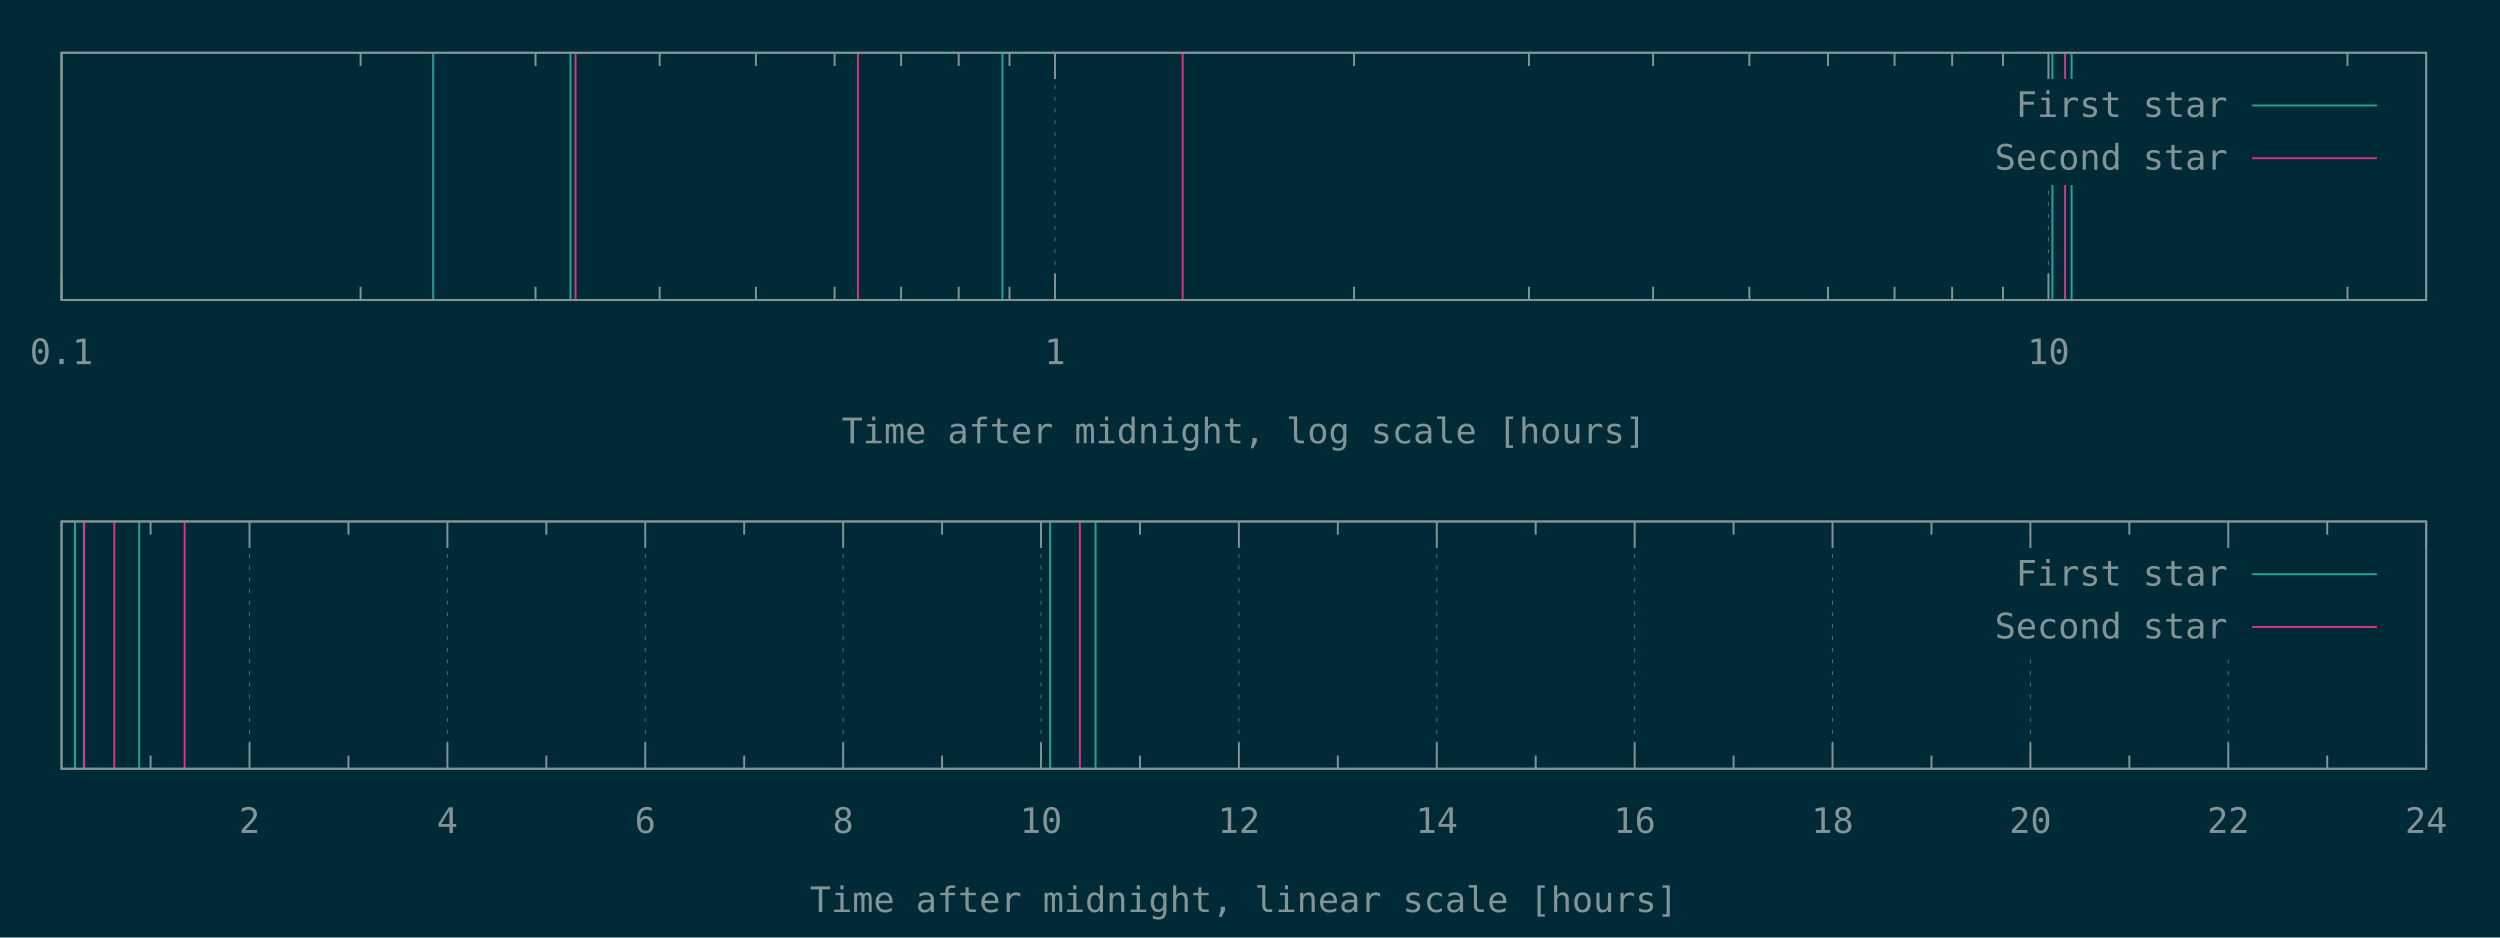
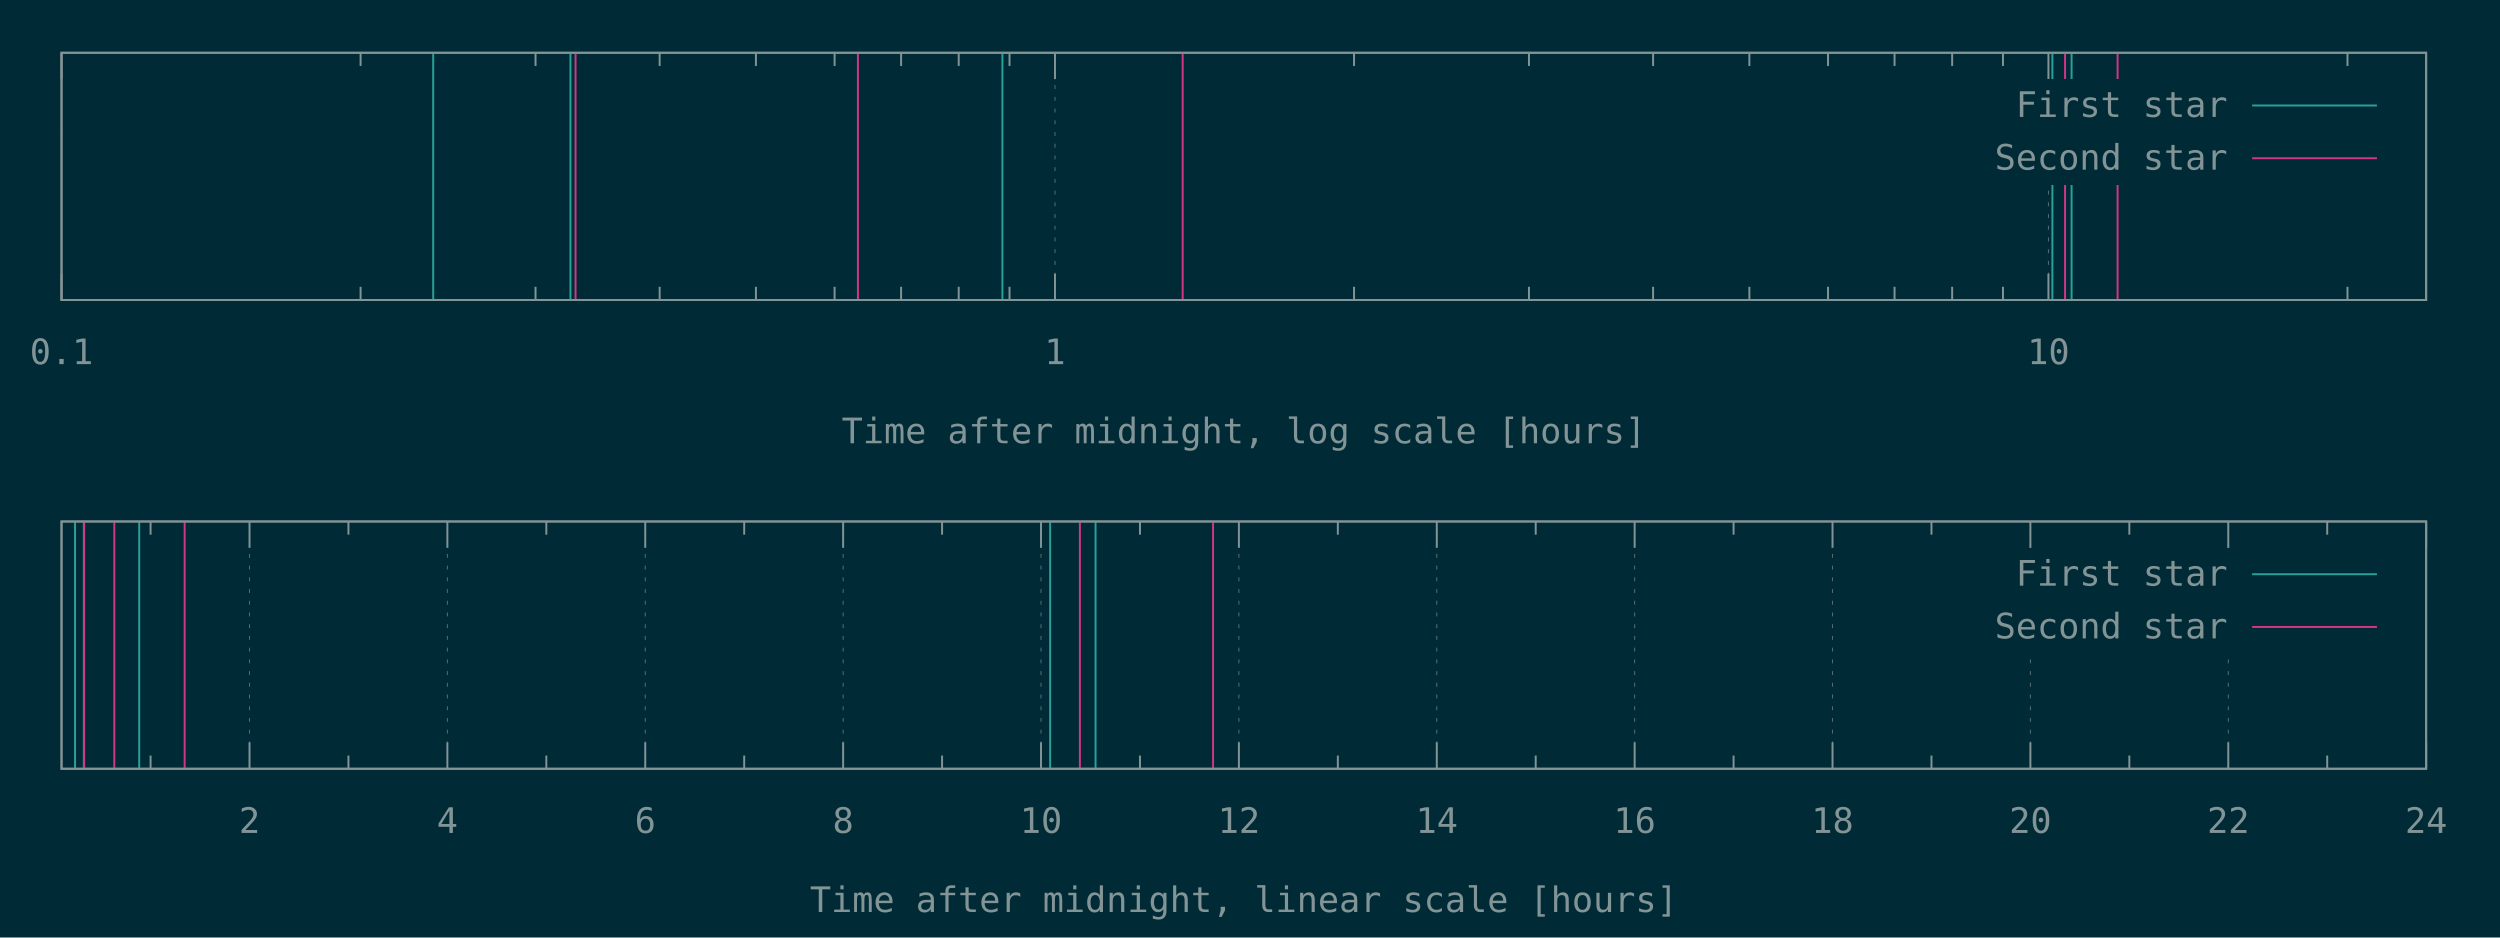
<svg xmlns="http://www.w3.org/2000/svg" xmlns:xlink="http://www.w3.org/1999/xlink" width="1280" height="480" viewBox="0 0 1280 480">
  <g id="gnuplot_canvas">
    <rect x="0" y="0" width="1280" height="480" fill="#002b36" />
    <defs>
      <circle id="gpDot" r="0.5" stroke-width="0.5" stroke="currentColor" />
      <path id="gpPt0" stroke-width="0.148" stroke="currentColor" d="M-1,0 h2 M0,-1 v2" />
      <path id="gpPt1" stroke-width="0.148" stroke="currentColor" d="M-1,-1 L1,1 M1,-1 L-1,1" />
      <path id="gpPt2" stroke-width="0.148" stroke="currentColor" d="M-1,0 L1,0 M0,-1 L0,1 M-1,-1 L1,1 M-1,1 L1,-1" />
      <rect id="gpPt3" stroke-width="0.148" stroke="currentColor" x="-1" y="-1" width="2" height="2" />
      <rect id="gpPt4" stroke-width="0.148" stroke="currentColor" fill="currentColor" x="-1" y="-1" width="2" height="2" />
      <circle id="gpPt5" stroke-width="0.148" stroke="currentColor" cx="0" cy="0" r="1" />
      <use xlink:href="#gpPt5" id="gpPt6" fill="currentColor" stroke="none" />
      <path id="gpPt7" stroke-width="0.148" stroke="currentColor" d="M0,-1.33 L-1.33,0.67 L1.33,0.67 z" />
      <use xlink:href="#gpPt7" id="gpPt8" fill="currentColor" stroke="none" />
      <use xlink:href="#gpPt7" id="gpPt9" stroke="currentColor" transform="rotate(180)" />
      <use xlink:href="#gpPt9" id="gpPt10" fill="currentColor" stroke="none" />
      <use xlink:href="#gpPt3" id="gpPt11" stroke="currentColor" transform="rotate(45)" />
      <use xlink:href="#gpPt11" id="gpPt12" fill="currentColor" stroke="none" />
      <path id="gpPt13" stroke-width="0.148" stroke="currentColor" d="M0,1.330 L1.265,0.411 L0.782,-1.067 L-0.782,-1.076 L-1.265,0.411 z" />
      <use xlink:href="#gpPt13" id="gpPt14" fill="currentColor" stroke="none" />
      <filter id="textbox" filterUnits="objectBoundingBox" x="0" y="0" height="1" width="1">
        <feFlood flood-color="#002B36" flood-opacity="1" result="bgnd" />
        <feComposite in="SourceGraphic" in2="bgnd" operator="atop" />
      </filter>
      <filter id="greybox" filterUnits="objectBoundingBox" x="0" y="0" height="1" width="1">
        <feFlood flood-color="lightgrey" flood-opacity="1" result="grey" />
        <feComposite in="SourceGraphic" in2="grey" operator="atop" />
      </filter>
    </defs>
    <g fill="none" color="#002B36" stroke="currentColor" stroke-width="1.00" stroke-linecap="butt" stroke-linejoin="miter">
</g>
    <g fill="none" color="black" stroke="currentColor" stroke-width="1.00" stroke-linecap="butt" stroke-linejoin="miter">
</g>
    <g fill="none" color="black" stroke="rgb(131, 148, 150)" stroke-width="0.50" stroke-linecap="butt" stroke-linejoin="miter">
</g>
    <g fill="none" color="gray" stroke="currentColor" stroke-width="0.50" stroke-linecap="butt" stroke-linejoin="miter">
      <path stroke="rgb( 88, 110, 117)" stroke-dasharray="2,4" class="gridline" d="M31.50,153.60 L31.50,27.01  " />
    </g>
    <g fill="none" color="gray" stroke="rgb( 88, 110, 117)" stroke-width="1.00" stroke-linecap="butt" stroke-linejoin="miter">
</g>
    <g fill="none" color="black" stroke="currentColor" stroke-width="1.00" stroke-linecap="butt" stroke-linejoin="miter">
      <path stroke="rgb(131, 148, 150)" d="M31.50,153.60 L31.50,140.10 M31.50,27.01 L31.50,40.51  " />
      <g transform="translate(31.50,186.45)" stroke="none" fill="rgb(131,148,150)" font-family="Inconsolata" font-size="18.00" text-anchor="middle">
        <text>
          <tspan font-family="Inconsolata"> 0.1</tspan>
        </text>
      </g>
    </g>
    <g fill="none" color="black" stroke="currentColor" stroke-width="1.00" stroke-linecap="butt" stroke-linejoin="miter">
      <path stroke="rgb(131, 148, 150)" d="M184.62,153.60 L184.62,146.85 M184.62,27.01 L184.62,33.76 M274.19,153.60 L274.19,146.85 M274.19,27.01 L274.19,33.76   M337.74,153.60 L337.74,146.85 M337.74,27.01 L337.74,33.76 M387.03,153.60 L387.03,146.85 M387.03,27.01 L387.03,33.76   M427.31,153.60 L427.31,146.85 M427.31,27.01 L427.31,33.76 M461.36,153.60 L461.36,146.85 M461.36,27.01 L461.36,33.76   M490.86,153.60 L490.86,146.85 M490.86,27.01 L490.86,33.76 M516.87,153.60 L516.87,146.85 M516.87,27.01 L516.87,33.76    " />
    </g>
    <g fill="none" color="black" stroke="rgb(131, 148, 150)" stroke-width="0.50" stroke-linecap="butt" stroke-linejoin="miter">
</g>
    <g fill="none" color="gray" stroke="currentColor" stroke-width="0.50" stroke-linecap="butt" stroke-linejoin="miter">
      <path stroke="rgb( 88, 110, 117)" stroke-dasharray="2,4" class="gridline" d="M540.15,153.60 L540.15,27.01  " />
    </g>
    <g fill="none" color="gray" stroke="rgb( 88, 110, 117)" stroke-width="1.00" stroke-linecap="butt" stroke-linejoin="miter">
</g>
    <g fill="none" color="black" stroke="currentColor" stroke-width="1.00" stroke-linecap="butt" stroke-linejoin="miter">
      <path stroke="rgb(131, 148, 150)" d="M540.15,153.60 L540.15,140.10 M540.15,27.01 L540.15,40.51  " />
      <g transform="translate(540.15,186.45)" stroke="none" fill="rgb(131,148,150)" font-family="Inconsolata" font-size="18.00" text-anchor="middle">
        <text>
          <tspan font-family="Inconsolata"> 1</tspan>
        </text>
      </g>
    </g>
    <g fill="none" color="black" stroke="currentColor" stroke-width="1.00" stroke-linecap="butt" stroke-linejoin="miter">
      <path stroke="rgb(131, 148, 150)" d="M693.27,153.60 L693.27,146.85 M693.27,27.01 L693.27,33.76 M782.83,153.60 L782.83,146.85 M782.83,27.01 L782.83,33.76   M846.38,153.60 L846.38,146.85 M846.38,27.01 L846.38,33.76 M895.68,153.60 L895.68,146.85 M895.68,27.01 L895.68,33.76   M935.95,153.60 L935.95,146.85 M935.95,27.01 L935.95,33.76 M970.01,153.60 L970.01,146.85 M970.01,27.01 L970.01,33.76   M999.50,153.60 L999.50,146.85 M999.50,27.01 L999.50,33.76 M1025.52,153.60 L1025.52,146.85 M1025.52,27.01 L1025.52,33.76    " />
    </g>
    <g fill="none" color="black" stroke="rgb(131, 148, 150)" stroke-width="0.50" stroke-linecap="butt" stroke-linejoin="miter">
</g>
    <g fill="none" color="gray" stroke="currentColor" stroke-width="0.50" stroke-linecap="butt" stroke-linejoin="miter">
      <path stroke="rgb( 88, 110, 117)" stroke-dasharray="2,4" class="gridline" d="M1048.80,153.60 L1048.80,94.51 M1048.80,40.51 L1048.80,27.01  " />
    </g>
    <g fill="none" color="gray" stroke="rgb( 88, 110, 117)" stroke-width="1.00" stroke-linecap="butt" stroke-linejoin="miter">
</g>
    <g fill="none" color="black" stroke="currentColor" stroke-width="1.00" stroke-linecap="butt" stroke-linejoin="miter">
      <path stroke="rgb(131, 148, 150)" d="M1048.80,153.60 L1048.80,140.10 M1048.80,27.01 L1048.80,40.51  " />
      <g transform="translate(1048.80,186.45)" stroke="none" fill="rgb(131,148,150)" font-family="Inconsolata" font-size="18.00" text-anchor="middle">
        <text>
          <tspan font-family="Inconsolata"> 10</tspan>
        </text>
      </g>
    </g>
    <g fill="none" color="black" stroke="currentColor" stroke-width="1.00" stroke-linecap="butt" stroke-linejoin="miter">
      <path stroke="rgb(131, 148, 150)" d="M1201.91,153.60 L1201.91,146.85 M1201.91,27.01 L1201.91,33.76  " />
    </g>
    <g fill="none" color="black" stroke="currentColor" stroke-width="1.00" stroke-linecap="butt" stroke-linejoin="miter">
      <path stroke="rgb(131, 148, 150)" d="M31.50,27.01 L31.50,153.60 L1242.19,153.60 L1242.19,27.01 L31.50,27.01 Z  " />
    </g>
    <g fill="none" color="black" stroke="currentColor" stroke-width="1.00" stroke-linecap="butt" stroke-linejoin="miter">
      <g transform="translate(636.84,226.95)" stroke="none" fill="rgb(131,148,150)" font-family="Inconsolata" font-size="18.00" text-anchor="middle">
        <text>
          <tspan font-family="Inconsolata">Time after midnight, log scale [hours]</tspan>
        </text>
      </g>
    </g>
    <g fill="none" color="black" stroke="currentColor" stroke-width="1.00" stroke-linecap="butt" stroke-linejoin="miter">
</g>
    <g id="gnuplot_plot_1a">
      <g fill="none" color="black" stroke="currentColor" stroke-width="1.00" stroke-linecap="butt" stroke-linejoin="miter">
        <path stroke="rgb( 42, 161, 152)" d="M221.80,153.60 L221.80,27.01 M292.06,153.60 L292.06,27.01 M513.23,153.60 L513.23,27.01 M1050.83,153.60 L1050.83,27.01   M1060.65,153.60 L1060.65,27.01  " />
      </g>
    </g>
    <g id="gnuplot_plot_2a">
      <g fill="none" color="black" stroke="currentColor" stroke-width="1.00" stroke-linecap="butt" stroke-linejoin="miter">
-         <path stroke="rgb(211,  54, 130)" d="M294.68,153.60 L294.68,27.01 M439.25,153.60 L439.25,27.01 M605.53,153.60 L605.53,27.01 M1057.31,153.60 L1057.31,27.01    " />
+         <path stroke="rgb(211,  54, 130)" d="M294.68,153.60 L294.68,27.01 M439.25,153.60 L439.25,27.01 M605.53,153.60 L605.53,27.01 M1057.31,153.60 L1057.31,27.01   M1084.21,153.60 L1084.21,27.01  " />
      </g>
    </g>
    <g stroke="none" shape-rendering="crispEdges">
      <polygon fill="#002B36" points="1001.89,94.51 1229.59,94.51 1229.59,40.51 1001.89,40.51 " />
    </g>
    <g id="gnuplot_plot_1a">
      <g fill="none" color="black" stroke="currentColor" stroke-width="1.00" stroke-linecap="butt" stroke-linejoin="miter">
        <g transform="translate(1140.49,59.86)" stroke="none" fill="rgb(131,148,150)" font-family="Inconsolata" font-size="18.00" text-anchor="end">
          <text>
            <tspan font-family="Inconsolata">First star</tspan>
          </text>
        </g>
      </g>
      <g fill="none" color="black" stroke="currentColor" stroke-width="1.00" stroke-linecap="butt" stroke-linejoin="miter">
        <path stroke="rgb( 42, 161, 152)" d="M1153.09,54.01 L1216.99,54.01  " />
      </g>
    </g>
    <g id="gnuplot_plot_2a">
      <g fill="none" color="black" stroke="currentColor" stroke-width="1.00" stroke-linecap="butt" stroke-linejoin="miter">
        <g transform="translate(1140.49,86.86)" stroke="none" fill="rgb(131,148,150)" font-family="Inconsolata" font-size="18.00" text-anchor="end">
          <text>
            <tspan font-family="Inconsolata">Second star</tspan>
          </text>
        </g>
      </g>
      <g fill="none" color="black" stroke="currentColor" stroke-width="1.00" stroke-linecap="butt" stroke-linejoin="miter">
        <path stroke="rgb(211,  54, 130)" d="M1153.09,81.01 L1216.99,81.01  " />
      </g>
    </g>
    <g fill="none" color="#002B36" stroke="rgb(211,  54, 130)" stroke-width="2.00" stroke-linecap="butt" stroke-linejoin="miter">
</g>
    <g fill="none" color="black" stroke="currentColor" stroke-width="2.00" stroke-linecap="butt" stroke-linejoin="miter">
</g>
    <g fill="none" color="black" stroke="black" stroke-width="1.00" stroke-linecap="butt" stroke-linejoin="miter">
</g>
    <g fill="none" color="black" stroke="currentColor" stroke-width="1.00" stroke-linecap="butt" stroke-linejoin="miter">
      <path stroke="rgb(131, 148, 150)" d="M31.50,27.01 L31.50,153.60 L1242.19,153.60 L1242.19,27.01 L31.50,27.01 Z  " />
    </g>
    <g fill="none" color="black" stroke="currentColor" stroke-width="1.00" stroke-linecap="butt" stroke-linejoin="miter">
</g>
    <g fill="none" color="black" stroke="currentColor" stroke-width="1.00" stroke-linecap="butt" stroke-linejoin="miter">
      <path stroke="rgb(131, 148, 150)" d="M77.09,393.60 L77.09,386.85 M77.09,267.00 L77.09,273.75  " />
    </g>
    <g fill="none" color="black" stroke="rgb(131, 148, 150)" stroke-width="0.50" stroke-linecap="butt" stroke-linejoin="miter">
</g>
    <g fill="none" color="gray" stroke="currentColor" stroke-width="0.50" stroke-linecap="butt" stroke-linejoin="miter">
      <path stroke="rgb( 88, 110, 117)" stroke-dasharray="2,4" class="gridline" d="M127.75,393.60 L127.75,267.00  " />
    </g>
    <g fill="none" color="gray" stroke="rgb( 88, 110, 117)" stroke-width="1.00" stroke-linecap="butt" stroke-linejoin="miter">
</g>
    <g fill="none" color="black" stroke="currentColor" stroke-width="1.00" stroke-linecap="butt" stroke-linejoin="miter">
      <path stroke="rgb(131, 148, 150)" d="M127.75,393.60 L127.75,380.10 M127.75,267.00 L127.75,280.50  " />
      <g transform="translate(127.75,426.45)" stroke="none" fill="rgb(131,148,150)" font-family="Inconsolata" font-size="18.00" text-anchor="middle">
        <text>
          <tspan font-family="Inconsolata"> 2</tspan>
        </text>
      </g>
    </g>
    <g fill="none" color="black" stroke="currentColor" stroke-width="1.00" stroke-linecap="butt" stroke-linejoin="miter">
      <path stroke="rgb(131, 148, 150)" d="M178.40,393.60 L178.40,386.85 M178.40,267.00 L178.40,273.75  " />
    </g>
    <g fill="none" color="black" stroke="rgb(131, 148, 150)" stroke-width="0.50" stroke-linecap="butt" stroke-linejoin="miter">
</g>
    <g fill="none" color="gray" stroke="currentColor" stroke-width="0.50" stroke-linecap="butt" stroke-linejoin="miter">
      <path stroke="rgb( 88, 110, 117)" stroke-dasharray="2,4" class="gridline" d="M229.06,393.60 L229.06,267.00  " />
    </g>
    <g fill="none" color="gray" stroke="rgb( 88, 110, 117)" stroke-width="1.00" stroke-linecap="butt" stroke-linejoin="miter">
</g>
    <g fill="none" color="black" stroke="currentColor" stroke-width="1.00" stroke-linecap="butt" stroke-linejoin="miter">
      <path stroke="rgb(131, 148, 150)" d="M229.06,393.60 L229.06,380.10 M229.06,267.00 L229.06,280.50  " />
      <g transform="translate(229.06,426.45)" stroke="none" fill="rgb(131,148,150)" font-family="Inconsolata" font-size="18.00" text-anchor="middle">
        <text>
          <tspan font-family="Inconsolata"> 4</tspan>
        </text>
      </g>
    </g>
    <g fill="none" color="black" stroke="currentColor" stroke-width="1.00" stroke-linecap="butt" stroke-linejoin="miter">
      <path stroke="rgb(131, 148, 150)" d="M279.72,393.60 L279.72,386.85 M279.72,267.00 L279.72,273.75  " />
    </g>
    <g fill="none" color="black" stroke="rgb(131, 148, 150)" stroke-width="0.50" stroke-linecap="butt" stroke-linejoin="miter">
</g>
    <g fill="none" color="gray" stroke="currentColor" stroke-width="0.50" stroke-linecap="butt" stroke-linejoin="miter">
      <path stroke="rgb( 88, 110, 117)" stroke-dasharray="2,4" class="gridline" d="M330.37,393.60 L330.37,267.00  " />
    </g>
    <g fill="none" color="gray" stroke="rgb( 88, 110, 117)" stroke-width="1.00" stroke-linecap="butt" stroke-linejoin="miter">
</g>
    <g fill="none" color="black" stroke="currentColor" stroke-width="1.00" stroke-linecap="butt" stroke-linejoin="miter">
      <path stroke="rgb(131, 148, 150)" d="M330.37,393.60 L330.37,380.10 M330.37,267.00 L330.37,280.50  " />
      <g transform="translate(330.37,426.45)" stroke="none" fill="rgb(131,148,150)" font-family="Inconsolata" font-size="18.00" text-anchor="middle">
        <text>
          <tspan font-family="Inconsolata"> 6</tspan>
        </text>
      </g>
    </g>
    <g fill="none" color="black" stroke="currentColor" stroke-width="1.00" stroke-linecap="butt" stroke-linejoin="miter">
      <path stroke="rgb(131, 148, 150)" d="M381.03,393.60 L381.03,386.85 M381.03,267.00 L381.03,273.75  " />
    </g>
    <g fill="none" color="black" stroke="rgb(131, 148, 150)" stroke-width="0.50" stroke-linecap="butt" stroke-linejoin="miter">
</g>
    <g fill="none" color="gray" stroke="currentColor" stroke-width="0.50" stroke-linecap="butt" stroke-linejoin="miter">
      <path stroke="rgb( 88, 110, 117)" stroke-dasharray="2,4" class="gridline" d="M431.69,393.60 L431.69,267.00  " />
    </g>
    <g fill="none" color="gray" stroke="rgb( 88, 110, 117)" stroke-width="1.00" stroke-linecap="butt" stroke-linejoin="miter">
</g>
    <g fill="none" color="black" stroke="currentColor" stroke-width="1.00" stroke-linecap="butt" stroke-linejoin="miter">
      <path stroke="rgb(131, 148, 150)" d="M431.69,393.60 L431.69,380.10 M431.69,267.00 L431.69,280.50  " />
      <g transform="translate(431.69,426.45)" stroke="none" fill="rgb(131,148,150)" font-family="Inconsolata" font-size="18.00" text-anchor="middle">
        <text>
          <tspan font-family="Inconsolata"> 8</tspan>
        </text>
      </g>
    </g>
    <g fill="none" color="black" stroke="currentColor" stroke-width="1.00" stroke-linecap="butt" stroke-linejoin="miter">
      <path stroke="rgb(131, 148, 150)" d="M482.34,393.60 L482.34,386.85 M482.34,267.00 L482.34,273.75  " />
    </g>
    <g fill="none" color="black" stroke="rgb(131, 148, 150)" stroke-width="0.50" stroke-linecap="butt" stroke-linejoin="miter">
</g>
    <g fill="none" color="gray" stroke="currentColor" stroke-width="0.50" stroke-linecap="butt" stroke-linejoin="miter">
      <path stroke="rgb( 88, 110, 117)" stroke-dasharray="2,4" class="gridline" d="M533.00,393.60 L533.00,267.00  " />
    </g>
    <g fill="none" color="gray" stroke="rgb( 88, 110, 117)" stroke-width="1.00" stroke-linecap="butt" stroke-linejoin="miter">
</g>
    <g fill="none" color="black" stroke="currentColor" stroke-width="1.00" stroke-linecap="butt" stroke-linejoin="miter">
      <path stroke="rgb(131, 148, 150)" d="M533.00,393.60 L533.00,380.10 M533.00,267.00 L533.00,280.50  " />
      <g transform="translate(533.00,426.45)" stroke="none" fill="rgb(131,148,150)" font-family="Inconsolata" font-size="18.00" text-anchor="middle">
        <text>
          <tspan font-family="Inconsolata"> 10</tspan>
        </text>
      </g>
    </g>
    <g fill="none" color="black" stroke="currentColor" stroke-width="1.00" stroke-linecap="butt" stroke-linejoin="miter">
      <path stroke="rgb(131, 148, 150)" d="M583.66,393.60 L583.66,386.85 M583.66,267.00 L583.66,273.75  " />
    </g>
    <g fill="none" color="black" stroke="rgb(131, 148, 150)" stroke-width="0.50" stroke-linecap="butt" stroke-linejoin="miter">
</g>
    <g fill="none" color="gray" stroke="currentColor" stroke-width="0.50" stroke-linecap="butt" stroke-linejoin="miter">
      <path stroke="rgb( 88, 110, 117)" stroke-dasharray="2,4" class="gridline" d="M634.31,393.60 L634.31,267.00  " />
    </g>
    <g fill="none" color="gray" stroke="rgb( 88, 110, 117)" stroke-width="1.00" stroke-linecap="butt" stroke-linejoin="miter">
</g>
    <g fill="none" color="black" stroke="currentColor" stroke-width="1.00" stroke-linecap="butt" stroke-linejoin="miter">
      <path stroke="rgb(131, 148, 150)" d="M634.31,393.60 L634.31,380.10 M634.31,267.00 L634.31,280.50  " />
      <g transform="translate(634.31,426.45)" stroke="none" fill="rgb(131,148,150)" font-family="Inconsolata" font-size="18.00" text-anchor="middle">
        <text>
          <tspan font-family="Inconsolata"> 12</tspan>
        </text>
      </g>
    </g>
    <g fill="none" color="black" stroke="currentColor" stroke-width="1.00" stroke-linecap="butt" stroke-linejoin="miter">
      <path stroke="rgb(131, 148, 150)" d="M684.97,393.60 L684.97,386.85 M684.97,267.00 L684.97,273.75  " />
    </g>
    <g fill="none" color="black" stroke="rgb(131, 148, 150)" stroke-width="0.50" stroke-linecap="butt" stroke-linejoin="miter">
</g>
    <g fill="none" color="gray" stroke="currentColor" stroke-width="0.50" stroke-linecap="butt" stroke-linejoin="miter">
      <path stroke="rgb( 88, 110, 117)" stroke-dasharray="2,4" class="gridline" d="M735.63,393.60 L735.63,267.00  " />
    </g>
    <g fill="none" color="gray" stroke="rgb( 88, 110, 117)" stroke-width="1.00" stroke-linecap="butt" stroke-linejoin="miter">
</g>
    <g fill="none" color="black" stroke="currentColor" stroke-width="1.00" stroke-linecap="butt" stroke-linejoin="miter">
      <path stroke="rgb(131, 148, 150)" d="M735.63,393.60 L735.63,380.10 M735.63,267.00 L735.63,280.50  " />
      <g transform="translate(735.63,426.45)" stroke="none" fill="rgb(131,148,150)" font-family="Inconsolata" font-size="18.00" text-anchor="middle">
        <text>
          <tspan font-family="Inconsolata"> 14</tspan>
        </text>
      </g>
    </g>
    <g fill="none" color="black" stroke="currentColor" stroke-width="1.00" stroke-linecap="butt" stroke-linejoin="miter">
      <path stroke="rgb(131, 148, 150)" d="M786.28,393.60 L786.28,386.85 M786.28,267.00 L786.28,273.75  " />
    </g>
    <g fill="none" color="black" stroke="rgb(131, 148, 150)" stroke-width="0.50" stroke-linecap="butt" stroke-linejoin="miter">
</g>
    <g fill="none" color="gray" stroke="currentColor" stroke-width="0.50" stroke-linecap="butt" stroke-linejoin="miter">
      <path stroke="rgb( 88, 110, 117)" stroke-dasharray="2,4" class="gridline" d="M836.94,393.60 L836.94,267.00  " />
    </g>
    <g fill="none" color="gray" stroke="rgb( 88, 110, 117)" stroke-width="1.00" stroke-linecap="butt" stroke-linejoin="miter">
</g>
    <g fill="none" color="black" stroke="currentColor" stroke-width="1.00" stroke-linecap="butt" stroke-linejoin="miter">
      <path stroke="rgb(131, 148, 150)" d="M836.94,393.60 L836.94,380.10 M836.94,267.00 L836.94,280.50  " />
      <g transform="translate(836.94,426.45)" stroke="none" fill="rgb(131,148,150)" font-family="Inconsolata" font-size="18.00" text-anchor="middle">
        <text>
          <tspan font-family="Inconsolata"> 16</tspan>
        </text>
      </g>
    </g>
    <g fill="none" color="black" stroke="currentColor" stroke-width="1.00" stroke-linecap="butt" stroke-linejoin="miter">
      <path stroke="rgb(131, 148, 150)" d="M887.59,393.60 L887.59,386.85 M887.59,267.00 L887.59,273.75  " />
    </g>
    <g fill="none" color="black" stroke="rgb(131, 148, 150)" stroke-width="0.50" stroke-linecap="butt" stroke-linejoin="miter">
</g>
    <g fill="none" color="gray" stroke="currentColor" stroke-width="0.50" stroke-linecap="butt" stroke-linejoin="miter">
      <path stroke="rgb( 88, 110, 117)" stroke-dasharray="2,4" class="gridline" d="M938.25,393.60 L938.25,267.00  " />
    </g>
    <g fill="none" color="gray" stroke="rgb( 88, 110, 117)" stroke-width="1.00" stroke-linecap="butt" stroke-linejoin="miter">
</g>
    <g fill="none" color="black" stroke="currentColor" stroke-width="1.00" stroke-linecap="butt" stroke-linejoin="miter">
      <path stroke="rgb(131, 148, 150)" d="M938.25,393.60 L938.25,380.10 M938.25,267.00 L938.25,280.50  " />
      <g transform="translate(938.25,426.45)" stroke="none" fill="rgb(131,148,150)" font-family="Inconsolata" font-size="18.00" text-anchor="middle">
        <text>
          <tspan font-family="Inconsolata"> 18</tspan>
        </text>
      </g>
    </g>
    <g fill="none" color="black" stroke="currentColor" stroke-width="1.00" stroke-linecap="butt" stroke-linejoin="miter">
      <path stroke="rgb(131, 148, 150)" d="M988.91,393.60 L988.91,386.85 M988.91,267.00 L988.91,273.75  " />
    </g>
    <g fill="none" color="black" stroke="rgb(131, 148, 150)" stroke-width="0.50" stroke-linecap="butt" stroke-linejoin="miter">
</g>
    <g fill="none" color="gray" stroke="currentColor" stroke-width="0.50" stroke-linecap="butt" stroke-linejoin="miter">
      <path stroke="rgb( 88, 110, 117)" stroke-dasharray="2,4" class="gridline" d="M1039.56,393.60 L1039.56,334.50 M1039.56,280.50 L1039.56,267.00  " />
    </g>
    <g fill="none" color="gray" stroke="rgb( 88, 110, 117)" stroke-width="1.00" stroke-linecap="butt" stroke-linejoin="miter">
</g>
    <g fill="none" color="black" stroke="currentColor" stroke-width="1.00" stroke-linecap="butt" stroke-linejoin="miter">
      <path stroke="rgb(131, 148, 150)" d="M1039.56,393.60 L1039.56,380.10 M1039.56,267.00 L1039.56,280.50  " />
      <g transform="translate(1039.56,426.45)" stroke="none" fill="rgb(131,148,150)" font-family="Inconsolata" font-size="18.00" text-anchor="middle">
        <text>
          <tspan font-family="Inconsolata"> 20</tspan>
        </text>
      </g>
    </g>
    <g fill="none" color="black" stroke="currentColor" stroke-width="1.00" stroke-linecap="butt" stroke-linejoin="miter">
      <path stroke="rgb(131, 148, 150)" d="M1090.22,393.60 L1090.22,386.85 M1090.22,267.00 L1090.22,273.75  " />
    </g>
    <g fill="none" color="black" stroke="rgb(131, 148, 150)" stroke-width="0.50" stroke-linecap="butt" stroke-linejoin="miter">
</g>
    <g fill="none" color="gray" stroke="currentColor" stroke-width="0.50" stroke-linecap="butt" stroke-linejoin="miter">
      <path stroke="rgb( 88, 110, 117)" stroke-dasharray="2,4" class="gridline" d="M1140.88,393.60 L1140.88,334.50 M1140.88,280.50 L1140.88,267.00  " />
    </g>
    <g fill="none" color="gray" stroke="rgb( 88, 110, 117)" stroke-width="1.00" stroke-linecap="butt" stroke-linejoin="miter">
</g>
    <g fill="none" color="black" stroke="currentColor" stroke-width="1.00" stroke-linecap="butt" stroke-linejoin="miter">
      <path stroke="rgb(131, 148, 150)" d="M1140.88,393.60 L1140.88,380.10 M1140.88,267.00 L1140.88,280.50  " />
      <g transform="translate(1140.88,426.45)" stroke="none" fill="rgb(131,148,150)" font-family="Inconsolata" font-size="18.00" text-anchor="middle">
        <text>
          <tspan font-family="Inconsolata"> 22</tspan>
        </text>
      </g>
    </g>
    <g fill="none" color="black" stroke="currentColor" stroke-width="1.00" stroke-linecap="butt" stroke-linejoin="miter">
      <path stroke="rgb(131, 148, 150)" d="M1191.53,393.60 L1191.53,386.85 M1191.53,267.00 L1191.53,273.75  " />
    </g>
    <g fill="none" color="black" stroke="rgb(131, 148, 150)" stroke-width="0.50" stroke-linecap="butt" stroke-linejoin="miter">
</g>
    <g fill="none" color="gray" stroke="currentColor" stroke-width="0.50" stroke-linecap="butt" stroke-linejoin="miter">
      <path stroke="rgb( 88, 110, 117)" stroke-dasharray="2,4" class="gridline" d="M1242.19,393.60 L1242.19,267.00  " />
    </g>
    <g fill="none" color="gray" stroke="rgb( 88, 110, 117)" stroke-width="1.00" stroke-linecap="butt" stroke-linejoin="miter">
</g>
    <g fill="none" color="black" stroke="currentColor" stroke-width="1.00" stroke-linecap="butt" stroke-linejoin="miter">
      <path stroke="rgb(131, 148, 150)" d="M1242.19,393.60 L1242.19,380.10 M1242.19,267.00 L1242.19,280.50  " />
      <g transform="translate(1242.19,426.45)" stroke="none" fill="rgb(131,148,150)" font-family="Inconsolata" font-size="18.00" text-anchor="middle">
        <text>
          <tspan font-family="Inconsolata"> 24</tspan>
        </text>
      </g>
    </g>
    <g fill="none" color="black" stroke="currentColor" stroke-width="1.00" stroke-linecap="butt" stroke-linejoin="miter">
</g>
    <g fill="none" color="black" stroke="currentColor" stroke-width="1.00" stroke-linecap="butt" stroke-linejoin="miter">
      <path stroke="rgb(131, 148, 150)" d="M31.50,267.00 L31.50,393.60 L1242.19,393.60 L1242.19,267.00 L31.50,267.00 Z  " />
    </g>
    <g fill="none" color="black" stroke="currentColor" stroke-width="1.00" stroke-linecap="butt" stroke-linejoin="miter">
      <g transform="translate(636.84,466.95)" stroke="none" fill="rgb(131,148,150)" font-family="Inconsolata" font-size="18.00" text-anchor="middle">
        <text>
          <tspan font-family="Inconsolata">Time after midnight, linear scale [hours]</tspan>
        </text>
      </g>
    </g>
    <g fill="none" color="black" stroke="currentColor" stroke-width="1.00" stroke-linecap="butt" stroke-linejoin="miter">
</g>
    <g id="gnuplot_plot_1b">
      <g fill="none" color="black" stroke="currentColor" stroke-width="1.00" stroke-linecap="butt" stroke-linejoin="miter">
        <path stroke="rgb( 42, 161, 152)" d="M38.42,393.60 L38.42,267.00 M42.91,393.60 L42.91,267.00 M71.28,393.60 L71.28,267.00 M537.68,393.60 L537.68,267.00   M560.92,393.60 L560.92,267.00  " />
      </g>
    </g>
    <g id="gnuplot_plot_2b">
      <g fill="none" color="black" stroke="currentColor" stroke-width="1.00" stroke-linecap="butt" stroke-linejoin="miter">
-         <path stroke="rgb(211,  54, 130)" d="M43.11,393.60 L43.11,267.00 M58.52,393.60 L58.52,267.00 M94.54,393.60 L94.54,267.00 M552.90,393.60 L552.90,267.00    " />
+         <path stroke="rgb(211,  54, 130)" d="M43.11,393.60 L43.11,267.00 M58.52,393.60 L58.52,267.00 M94.54,393.60 L94.54,267.00 M552.90,393.60 L552.90,267.00   M621.09,393.60 L621.09,267.00  " />
      </g>
    </g>
    <g stroke="none" shape-rendering="crispEdges">
      <polygon fill="#002B36" points="1001.89,334.50 1229.59,334.50 1229.59,280.50 1001.89,280.50 " />
    </g>
    <g id="gnuplot_plot_1b">
      <g fill="none" color="black" stroke="currentColor" stroke-width="1.00" stroke-linecap="butt" stroke-linejoin="miter">
        <g transform="translate(1140.49,299.85)" stroke="none" fill="rgb(131,148,150)" font-family="Inconsolata" font-size="18.00" text-anchor="end">
          <text>
            <tspan font-family="Inconsolata">First star</tspan>
          </text>
        </g>
      </g>
      <g fill="none" color="black" stroke="currentColor" stroke-width="1.00" stroke-linecap="butt" stroke-linejoin="miter">
        <path stroke="rgb( 42, 161, 152)" d="M1153.09,294.00 L1216.99,294.00  " />
      </g>
    </g>
    <g id="gnuplot_plot_2b">
      <g fill="none" color="black" stroke="currentColor" stroke-width="1.00" stroke-linecap="butt" stroke-linejoin="miter">
        <g transform="translate(1140.49,326.85)" stroke="none" fill="rgb(131,148,150)" font-family="Inconsolata" font-size="18.00" text-anchor="end">
          <text>
            <tspan font-family="Inconsolata">Second star</tspan>
          </text>
        </g>
      </g>
      <g fill="none" color="black" stroke="currentColor" stroke-width="1.00" stroke-linecap="butt" stroke-linejoin="miter">
        <path stroke="rgb(211,  54, 130)" d="M1153.09,321.00 L1216.99,321.00  " />
      </g>
    </g>
    <g fill="none" color="#002B36" stroke="rgb(211,  54, 130)" stroke-width="2.00" stroke-linecap="butt" stroke-linejoin="miter">
</g>
    <g fill="none" color="black" stroke="currentColor" stroke-width="2.00" stroke-linecap="butt" stroke-linejoin="miter">
</g>
    <g fill="none" color="black" stroke="black" stroke-width="1.00" stroke-linecap="butt" stroke-linejoin="miter">
</g>
    <g fill="none" color="black" stroke="currentColor" stroke-width="1.00" stroke-linecap="butt" stroke-linejoin="miter">
      <path stroke="rgb(131, 148, 150)" d="M31.50,267.00 L31.50,393.60 L1242.19,393.60 L1242.19,267.00 L31.50,267.00 Z  " />
    </g>
    <g fill="none" color="black" stroke="currentColor" stroke-width="1.00" stroke-linecap="butt" stroke-linejoin="miter">
</g>
  </g>
</svg>
